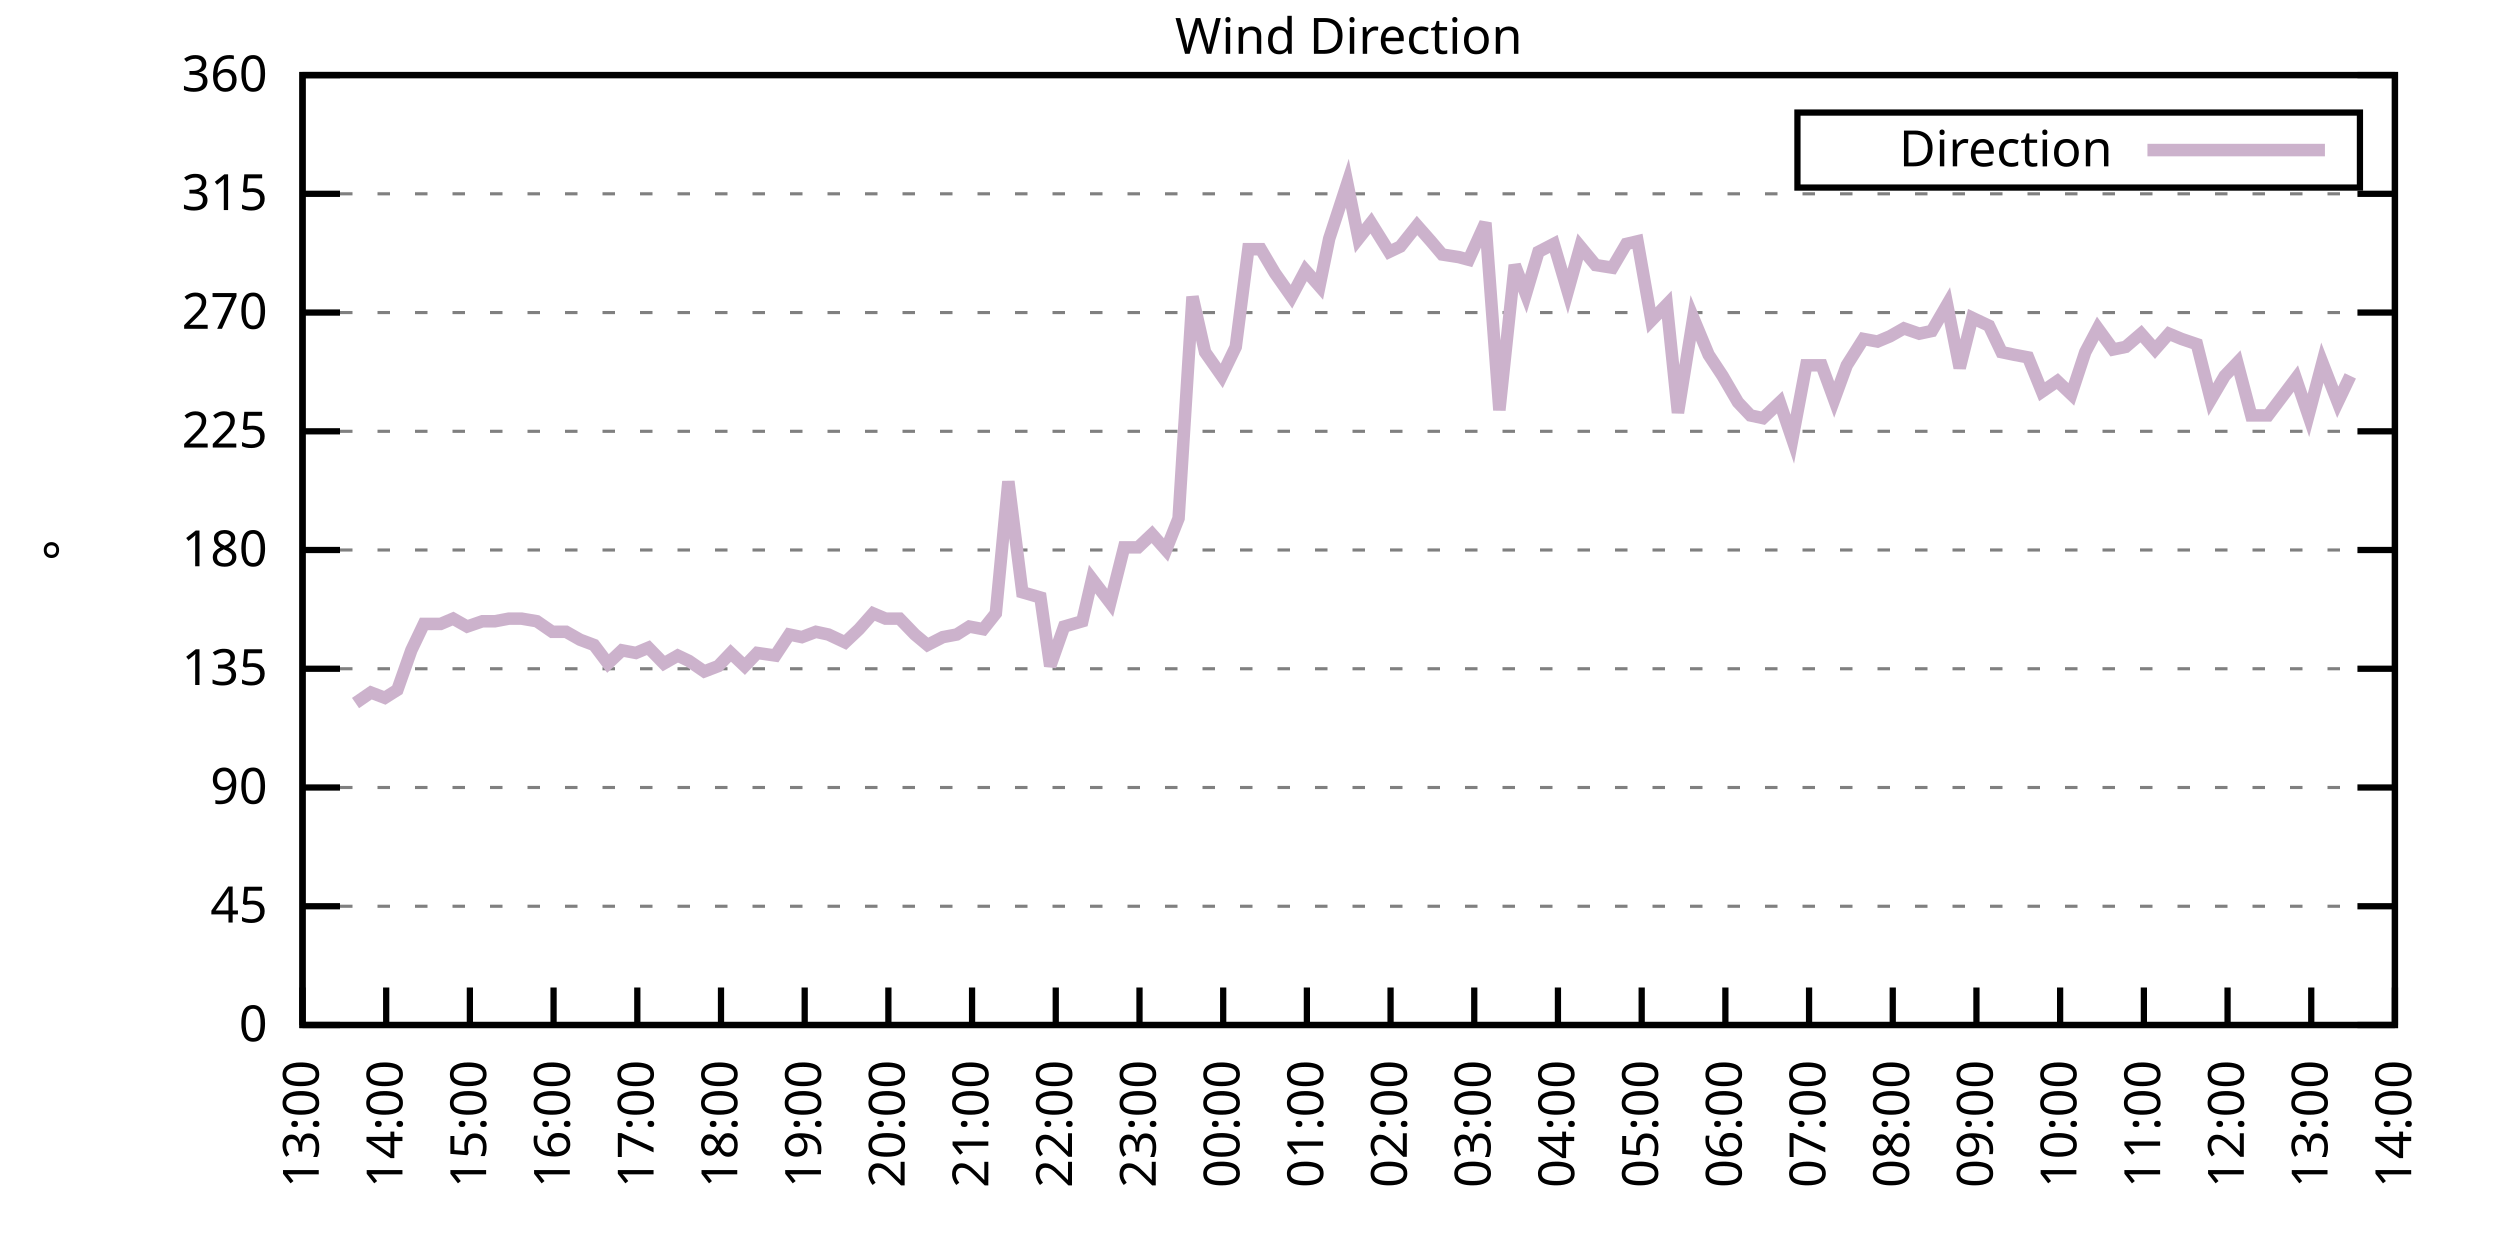
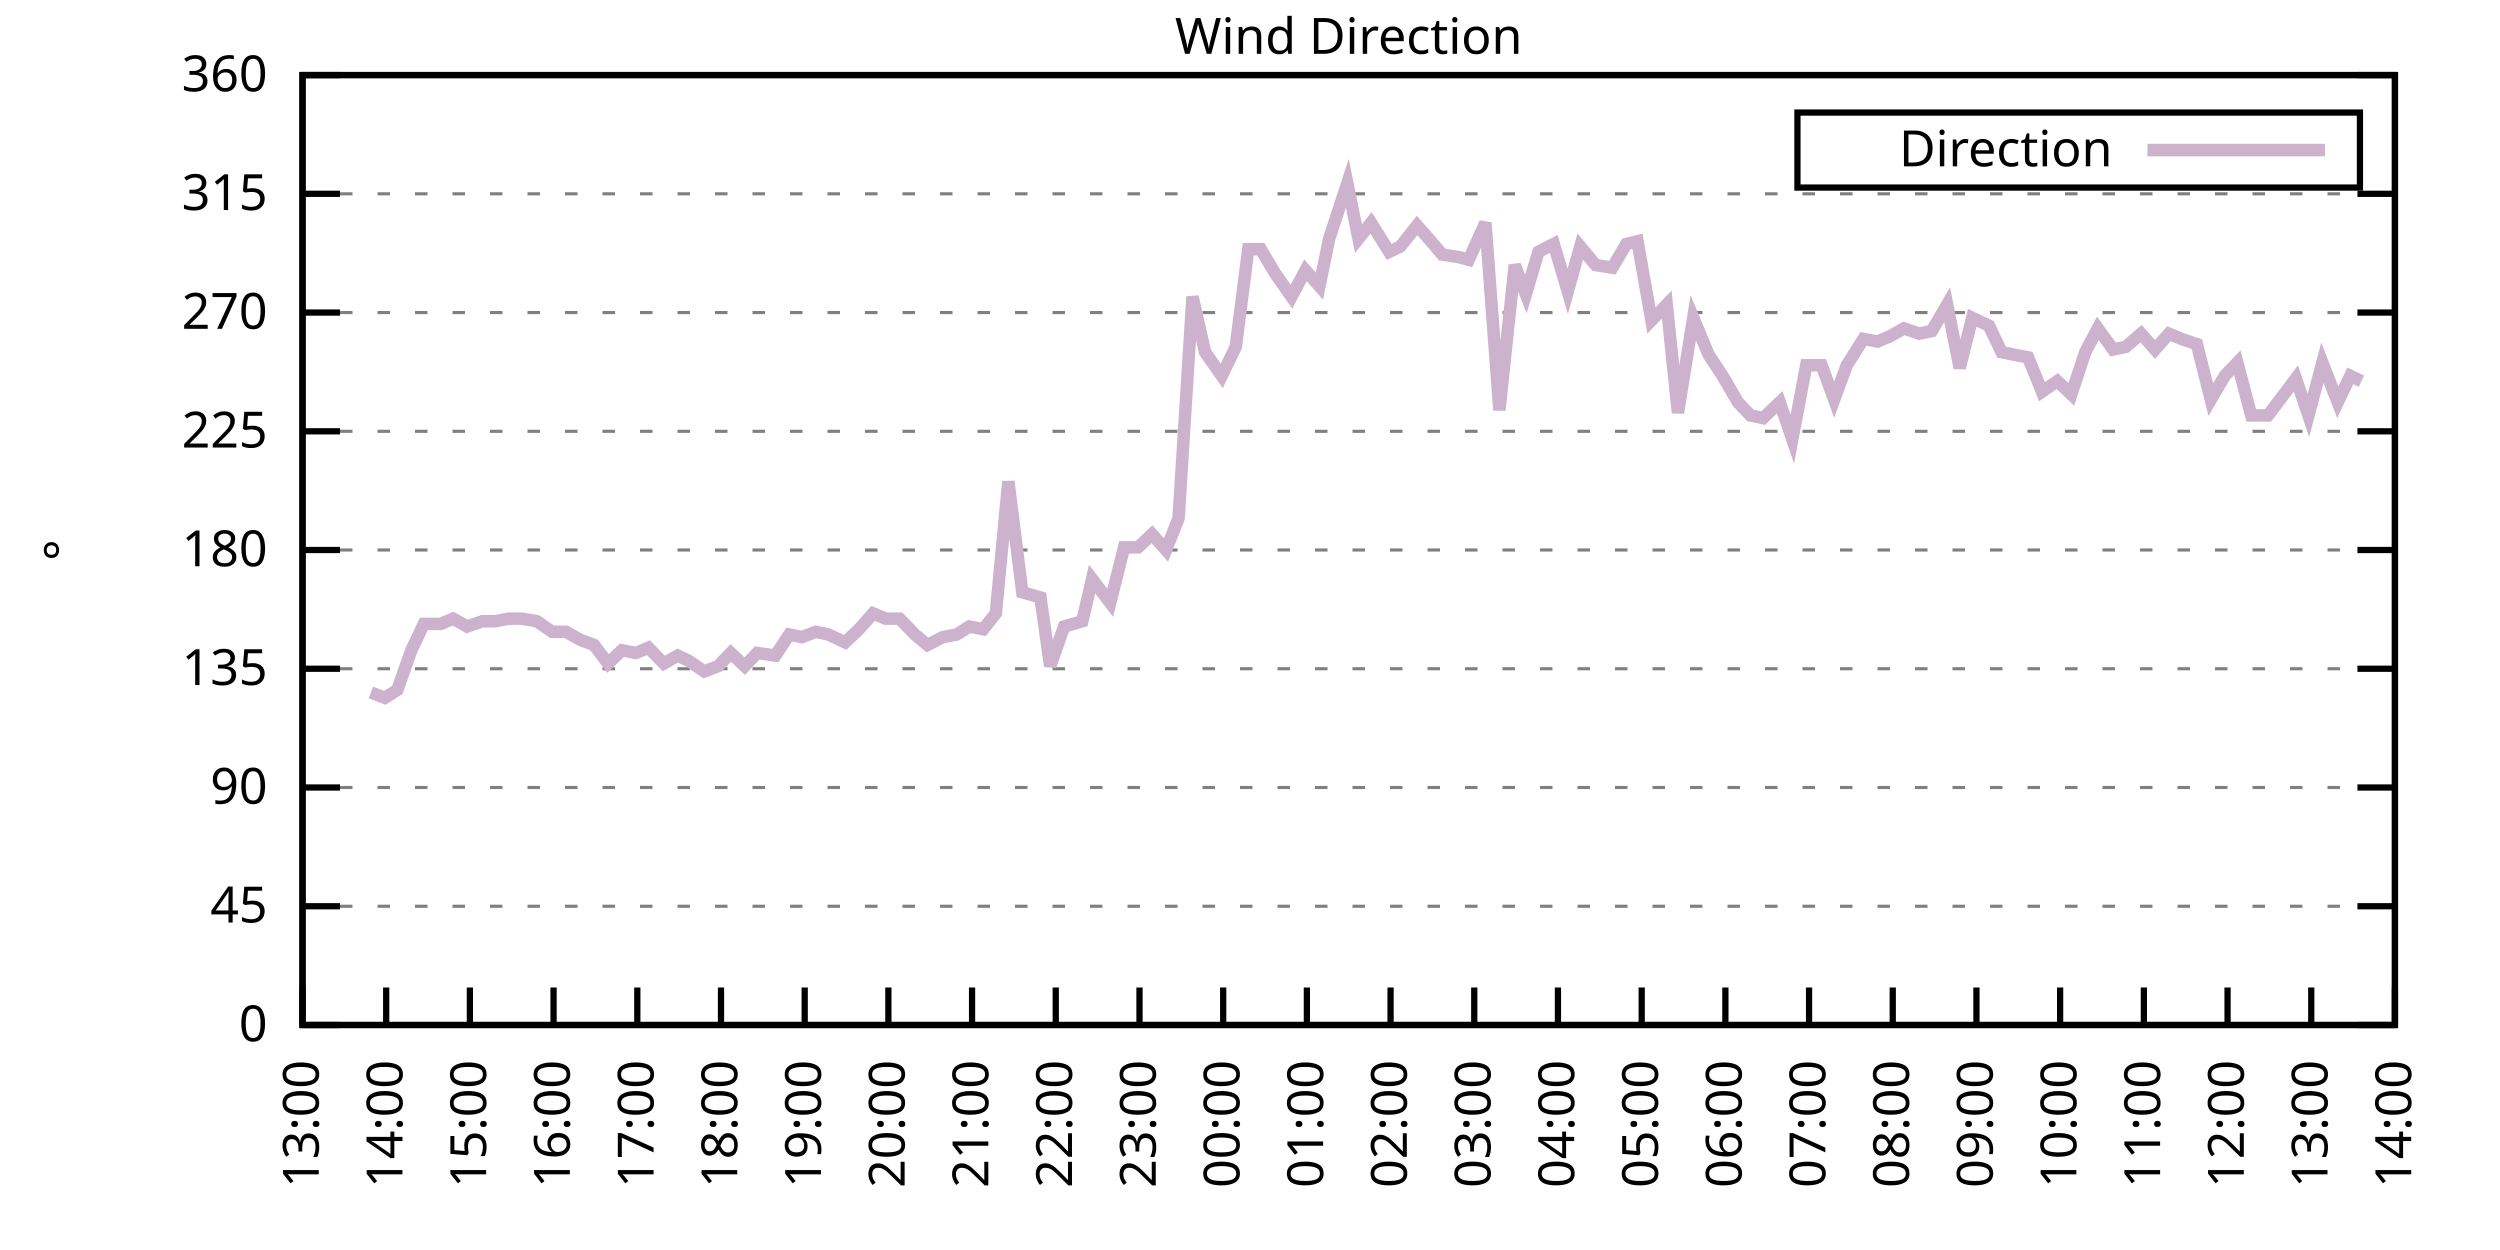
<svg xmlns="http://www.w3.org/2000/svg" xmlns:xlink="http://www.w3.org/1999/xlink" width="400" height="200" viewBox="0 0 400 200">
  <g id="gnuplot_canvas">
    <rect x="0" y="0" width="400" height="200" fill="none" />
    <defs>
      <circle id="gpDot" r="0.5" stroke-width="0.5" stroke="currentColor" />
      <path id="gpPt0" stroke-width="0.333" stroke="currentColor" d="M-1,0 h2 M0,-1 v2" />
      <path id="gpPt1" stroke-width="0.333" stroke="currentColor" d="M-1,-1 L1,1 M1,-1 L-1,1" />
      <path id="gpPt2" stroke-width="0.333" stroke="currentColor" d="M-1,0 L1,0 M0,-1 L0,1 M-1,-1 L1,1 M-1,1 L1,-1" />
      <rect id="gpPt3" stroke-width="0.333" stroke="currentColor" x="-1" y="-1" width="2" height="2" />
      <rect id="gpPt4" stroke-width="0.333" stroke="currentColor" fill="currentColor" x="-1" y="-1" width="2" height="2" />
      <circle id="gpPt5" stroke-width="0.333" stroke="currentColor" cx="0" cy="0" r="1" />
      <use xlink:href="#gpPt5" id="gpPt6" fill="currentColor" stroke="none" />
      <path id="gpPt7" stroke-width="0.333" stroke="currentColor" d="M0,-1.33 L-1.33,0.67 L1.33,0.67 z" />
      <use xlink:href="#gpPt7" id="gpPt8" fill="currentColor" stroke="none" />
      <use xlink:href="#gpPt7" id="gpPt9" stroke="currentColor" transform="rotate(180)" />
      <use xlink:href="#gpPt9" id="gpPt10" fill="currentColor" stroke="none" />
      <use xlink:href="#gpPt3" id="gpPt11" stroke="currentColor" transform="rotate(45)" />
      <use xlink:href="#gpPt11" id="gpPt12" fill="currentColor" stroke="none" />
      <path id="gpPt13" stroke-width="0.333" stroke="currentColor" d="M0,1.330 L1.265,0.411 L0.782,-1.067 L-0.782,-1.076 L-1.265,0.411 z" />
      <use xlink:href="#gpPt13" id="gpPt14" fill="currentColor" stroke="none" />
      <filter id="textbox" filterUnits="objectBoundingBox" x="0" y="0" height="1" width="1">
        <feFlood flood-color="white" flood-opacity="1" result="bgnd" />
        <feComposite in="SourceGraphic" in2="bgnd" operator="atop" />
      </filter>
      <filter id="greybox" filterUnits="objectBoundingBox" x="0" y="0" height="1" width="1">
        <feFlood flood-color="lightgrey" flood-opacity="1" result="grey" />
        <feComposite in="SourceGraphic" in2="grey" operator="atop" />
      </filter>
    </defs>
    <g fill="none" color="white" stroke="currentColor" stroke-width="1.00" stroke-linecap="butt" stroke-linejoin="miter">
</g>
    <g fill="none" color="black" stroke="currentColor" stroke-width="1.00" stroke-linecap="butt" stroke-linejoin="miter">
      <g stroke="none" shape-rendering="crispEdges">
        <polygon fill="rgb(255, 255, 255)" points="48.40,164.00 383.18,164.00 383.18,12.02 48.40,12.02 " />
      </g>
    </g>
    <g fill="none" color="black" stroke="currentColor" stroke-width="1.00" stroke-linecap="butt" stroke-linejoin="miter">
</g>
    <g fill="none" color="black" stroke="black" stroke-width="0.50" stroke-linecap="butt" stroke-linejoin="miter">
</g>
    <g fill="none" color="gray" stroke="currentColor" stroke-width="0.50" stroke-linecap="butt" stroke-linejoin="miter">
      <path stroke="gray" stroke-dasharray="2,4" class="gridline" d="M48.40,164.00 L383.19,164.00  " />
    </g>
    <g fill="none" color="gray" stroke="gray" stroke-width="1.00" stroke-linecap="butt" stroke-linejoin="miter">
</g>
    <g fill="none" color="black" stroke="currentColor" stroke-width="1.00" stroke-linecap="butt" stroke-linejoin="miter">
      <path stroke="black" d="M48.40,164.00 L54.40,164.00 M383.19,164.00 L377.19,164.00  " />
      <g transform="translate(42.80,166.60)" stroke="none" fill="black" font-family="Sans" font-size="8.00" text-anchor="end">
        <text>
          <tspan font-family="Sans"> 0</tspan>
        </text>
      </g>
    </g>
    <g fill="none" color="black" stroke="currentColor" stroke-width="1.00" stroke-linecap="butt" stroke-linejoin="miter">
</g>
    <g fill="none" color="black" stroke="black" stroke-width="0.50" stroke-linecap="butt" stroke-linejoin="miter">
</g>
    <g fill="none" color="gray" stroke="currentColor" stroke-width="0.50" stroke-linecap="butt" stroke-linejoin="miter">
      <path stroke="gray" stroke-dasharray="2,4" class="gridline" d="M48.40,145.00 L383.19,145.00  " />
    </g>
    <g fill="none" color="gray" stroke="gray" stroke-width="1.00" stroke-linecap="butt" stroke-linejoin="miter">
</g>
    <g fill="none" color="black" stroke="currentColor" stroke-width="1.00" stroke-linecap="butt" stroke-linejoin="miter">
      <path stroke="black" d="M48.40,145.00 L54.40,145.00 M383.19,145.00 L377.19,145.00  " />
      <g transform="translate(42.80,147.60)" stroke="none" fill="black" font-family="Sans" font-size="8.00" text-anchor="end">
        <text>
          <tspan font-family="Sans"> 45</tspan>
        </text>
      </g>
    </g>
    <g fill="none" color="black" stroke="currentColor" stroke-width="1.00" stroke-linecap="butt" stroke-linejoin="miter">
</g>
    <g fill="none" color="black" stroke="black" stroke-width="0.50" stroke-linecap="butt" stroke-linejoin="miter">
</g>
    <g fill="none" color="gray" stroke="currentColor" stroke-width="0.50" stroke-linecap="butt" stroke-linejoin="miter">
      <path stroke="gray" stroke-dasharray="2,4" class="gridline" d="M48.40,126.00 L383.19,126.00  " />
    </g>
    <g fill="none" color="gray" stroke="gray" stroke-width="1.00" stroke-linecap="butt" stroke-linejoin="miter">
</g>
    <g fill="none" color="black" stroke="currentColor" stroke-width="1.00" stroke-linecap="butt" stroke-linejoin="miter">
      <path stroke="black" d="M48.40,126.00 L54.40,126.00 M383.19,126.00 L377.19,126.00  " />
      <g transform="translate(42.80,128.60)" stroke="none" fill="black" font-family="Sans" font-size="8.00" text-anchor="end">
        <text>
          <tspan font-family="Sans"> 90</tspan>
        </text>
      </g>
    </g>
    <g fill="none" color="black" stroke="currentColor" stroke-width="1.00" stroke-linecap="butt" stroke-linejoin="miter">
</g>
    <g fill="none" color="black" stroke="black" stroke-width="0.50" stroke-linecap="butt" stroke-linejoin="miter">
</g>
    <g fill="none" color="gray" stroke="currentColor" stroke-width="0.50" stroke-linecap="butt" stroke-linejoin="miter">
      <path stroke="gray" stroke-dasharray="2,4" class="gridline" d="M48.40,107.00 L383.19,107.00  " />
    </g>
    <g fill="none" color="gray" stroke="gray" stroke-width="1.00" stroke-linecap="butt" stroke-linejoin="miter">
</g>
    <g fill="none" color="black" stroke="currentColor" stroke-width="1.00" stroke-linecap="butt" stroke-linejoin="miter">
      <path stroke="black" d="M48.40,107.00 L54.40,107.00 M383.19,107.00 L377.19,107.00  " />
      <g transform="translate(42.80,109.60)" stroke="none" fill="black" font-family="Sans" font-size="8.00" text-anchor="end">
        <text>
          <tspan font-family="Sans"> 135</tspan>
        </text>
      </g>
    </g>
    <g fill="none" color="black" stroke="currentColor" stroke-width="1.00" stroke-linecap="butt" stroke-linejoin="miter">
</g>
    <g fill="none" color="black" stroke="black" stroke-width="0.50" stroke-linecap="butt" stroke-linejoin="miter">
</g>
    <g fill="none" color="gray" stroke="currentColor" stroke-width="0.50" stroke-linecap="butt" stroke-linejoin="miter">
      <path stroke="gray" stroke-dasharray="2,4" class="gridline" d="M48.40,88.00 L383.19,88.00  " />
    </g>
    <g fill="none" color="gray" stroke="gray" stroke-width="1.00" stroke-linecap="butt" stroke-linejoin="miter">
</g>
    <g fill="none" color="black" stroke="currentColor" stroke-width="1.00" stroke-linecap="butt" stroke-linejoin="miter">
      <path stroke="black" d="M48.40,88.00 L54.40,88.00 M383.19,88.00 L377.19,88.00  " />
      <g transform="translate(42.80,90.60)" stroke="none" fill="black" font-family="Sans" font-size="8.00" text-anchor="end">
        <text>
          <tspan font-family="Sans"> 180</tspan>
        </text>
      </g>
    </g>
    <g fill="none" color="black" stroke="currentColor" stroke-width="1.00" stroke-linecap="butt" stroke-linejoin="miter">
</g>
    <g fill="none" color="black" stroke="black" stroke-width="0.50" stroke-linecap="butt" stroke-linejoin="miter">
</g>
    <g fill="none" color="gray" stroke="currentColor" stroke-width="0.50" stroke-linecap="butt" stroke-linejoin="miter">
      <path stroke="gray" stroke-dasharray="2,4" class="gridline" d="M48.40,69.01 L383.19,69.01  " />
    </g>
    <g fill="none" color="gray" stroke="gray" stroke-width="1.00" stroke-linecap="butt" stroke-linejoin="miter">
</g>
    <g fill="none" color="black" stroke="currentColor" stroke-width="1.00" stroke-linecap="butt" stroke-linejoin="miter">
      <path stroke="black" d="M48.40,69.01 L54.40,69.01 M383.19,69.01 L377.19,69.01  " />
      <g transform="translate(42.80,71.61)" stroke="none" fill="black" font-family="Sans" font-size="8.00" text-anchor="end">
        <text>
          <tspan font-family="Sans"> 225</tspan>
        </text>
      </g>
    </g>
    <g fill="none" color="black" stroke="currentColor" stroke-width="1.00" stroke-linecap="butt" stroke-linejoin="miter">
</g>
    <g fill="none" color="black" stroke="black" stroke-width="0.50" stroke-linecap="butt" stroke-linejoin="miter">
</g>
    <g fill="none" color="gray" stroke="currentColor" stroke-width="0.50" stroke-linecap="butt" stroke-linejoin="miter">
      <path stroke="gray" stroke-dasharray="2,4" class="gridline" d="M48.40,50.01 L383.19,50.01  " />
    </g>
    <g fill="none" color="gray" stroke="gray" stroke-width="1.00" stroke-linecap="butt" stroke-linejoin="miter">
</g>
    <g fill="none" color="black" stroke="currentColor" stroke-width="1.00" stroke-linecap="butt" stroke-linejoin="miter">
      <path stroke="black" d="M48.40,50.01 L54.40,50.01 M383.19,50.01 L377.19,50.01  " />
      <g transform="translate(42.80,52.61)" stroke="none" fill="black" font-family="Sans" font-size="8.00" text-anchor="end">
        <text>
          <tspan font-family="Sans"> 270</tspan>
        </text>
      </g>
    </g>
    <g fill="none" color="black" stroke="currentColor" stroke-width="1.00" stroke-linecap="butt" stroke-linejoin="miter">
</g>
    <g fill="none" color="black" stroke="black" stroke-width="0.50" stroke-linecap="butt" stroke-linejoin="miter">
</g>
    <g fill="none" color="gray" stroke="currentColor" stroke-width="0.50" stroke-linecap="butt" stroke-linejoin="miter">
      <path stroke="gray" stroke-dasharray="2,4" class="gridline" d="M48.40,31.01 L383.19,31.01  " />
    </g>
    <g fill="none" color="gray" stroke="gray" stroke-width="1.00" stroke-linecap="butt" stroke-linejoin="miter">
</g>
    <g fill="none" color="black" stroke="currentColor" stroke-width="1.00" stroke-linecap="butt" stroke-linejoin="miter">
      <path stroke="black" d="M48.40,31.01 L54.40,31.01 M383.19,31.01 L377.19,31.01  " />
      <g transform="translate(42.80,33.61)" stroke="none" fill="black" font-family="Sans" font-size="8.00" text-anchor="end">
        <text>
          <tspan font-family="Sans"> 315</tspan>
        </text>
      </g>
    </g>
    <g fill="none" color="black" stroke="currentColor" stroke-width="1.00" stroke-linecap="butt" stroke-linejoin="miter">
</g>
    <g fill="none" color="black" stroke="black" stroke-width="0.50" stroke-linecap="butt" stroke-linejoin="miter">
</g>
    <g fill="none" color="gray" stroke="currentColor" stroke-width="0.50" stroke-linecap="butt" stroke-linejoin="miter">
      <path stroke="gray" stroke-dasharray="2,4" class="gridline" d="M48.40,12.01 L383.19,12.01  " />
    </g>
    <g fill="none" color="gray" stroke="gray" stroke-width="1.00" stroke-linecap="butt" stroke-linejoin="miter">
</g>
    <g fill="none" color="black" stroke="currentColor" stroke-width="1.00" stroke-linecap="butt" stroke-linejoin="miter">
      <path stroke="black" d="M48.40,12.01 L54.40,12.01 M383.19,12.01 L377.19,12.01  " />
      <g transform="translate(42.80,14.61)" stroke="none" fill="black" font-family="Sans" font-size="8.00" text-anchor="end">
        <text>
          <tspan font-family="Sans"> 360</tspan>
        </text>
      </g>
    </g>
    <g fill="none" color="black" stroke="currentColor" stroke-width="1.00" stroke-linecap="butt" stroke-linejoin="miter">
      <path stroke="black" d="M48.40,164.00 L48.40,158.00  " />
      <g transform="translate(51.00,169.60) rotate(270.00)" stroke="none" fill="black" font-family="Sans" font-size="8.00" text-anchor="end">
        <text>
          <tspan font-family="Sans">13:00</tspan>
        </text>
      </g>
    </g>
    <g fill="none" color="black" stroke="currentColor" stroke-width="1.00" stroke-linecap="butt" stroke-linejoin="miter">
      <path stroke="black" d="M61.79,164.00 L61.79,158.00  " />
      <g transform="translate(64.39,169.60) rotate(270.00)" stroke="none" fill="black" font-family="Sans" font-size="8.00" text-anchor="end">
        <text>
          <tspan font-family="Sans">14:00</tspan>
        </text>
      </g>
    </g>
    <g fill="none" color="black" stroke="currentColor" stroke-width="1.00" stroke-linecap="butt" stroke-linejoin="miter">
      <path stroke="black" d="M75.18,164.00 L75.18,158.00  " />
      <g transform="translate(77.78,169.60) rotate(270.00)" stroke="none" fill="black" font-family="Sans" font-size="8.00" text-anchor="end">
        <text>
          <tspan font-family="Sans">15:00</tspan>
        </text>
      </g>
    </g>
    <g fill="none" color="black" stroke="currentColor" stroke-width="1.00" stroke-linecap="butt" stroke-linejoin="miter">
      <path stroke="black" d="M88.57,164.00 L88.57,158.00  " />
      <g transform="translate(91.17,169.60) rotate(270.00)" stroke="none" fill="black" font-family="Sans" font-size="8.00" text-anchor="end">
        <text>
          <tspan font-family="Sans">16:00</tspan>
        </text>
      </g>
    </g>
    <g fill="none" color="black" stroke="currentColor" stroke-width="1.00" stroke-linecap="butt" stroke-linejoin="miter">
      <path stroke="black" d="M101.97,164.00 L101.97,158.00  " />
      <g transform="translate(104.57,169.60) rotate(270.00)" stroke="none" fill="black" font-family="Sans" font-size="8.00" text-anchor="end">
        <text>
          <tspan font-family="Sans">17:00</tspan>
        </text>
      </g>
    </g>
    <g fill="none" color="black" stroke="currentColor" stroke-width="1.00" stroke-linecap="butt" stroke-linejoin="miter">
      <path stroke="black" d="M115.36,164.00 L115.36,158.00  " />
      <g transform="translate(117.96,169.60) rotate(270.00)" stroke="none" fill="black" font-family="Sans" font-size="8.00" text-anchor="end">
        <text>
          <tspan font-family="Sans">18:00</tspan>
        </text>
      </g>
    </g>
    <g fill="none" color="black" stroke="currentColor" stroke-width="1.00" stroke-linecap="butt" stroke-linejoin="miter">
      <path stroke="black" d="M128.75,164.00 L128.75,158.00  " />
      <g transform="translate(131.35,169.60) rotate(270.00)" stroke="none" fill="black" font-family="Sans" font-size="8.00" text-anchor="end">
        <text>
          <tspan font-family="Sans">19:00</tspan>
        </text>
      </g>
    </g>
    <g fill="none" color="black" stroke="currentColor" stroke-width="1.00" stroke-linecap="butt" stroke-linejoin="miter">
      <path stroke="black" d="M142.14,164.00 L142.14,158.00  " />
      <g transform="translate(144.74,169.60) rotate(270.00)" stroke="none" fill="black" font-family="Sans" font-size="8.00" text-anchor="end">
        <text>
          <tspan font-family="Sans">20:00</tspan>
        </text>
      </g>
    </g>
    <g fill="none" color="black" stroke="currentColor" stroke-width="1.00" stroke-linecap="butt" stroke-linejoin="miter">
      <path stroke="black" d="M155.53,164.00 L155.53,158.00  " />
      <g transform="translate(158.13,169.60) rotate(270.00)" stroke="none" fill="black" font-family="Sans" font-size="8.00" text-anchor="end">
        <text>
          <tspan font-family="Sans">21:00</tspan>
        </text>
      </g>
    </g>
    <g fill="none" color="black" stroke="currentColor" stroke-width="1.00" stroke-linecap="butt" stroke-linejoin="miter">
      <path stroke="black" d="M168.92,164.00 L168.92,158.00  " />
      <g transform="translate(171.52,169.60) rotate(270.00)" stroke="none" fill="black" font-family="Sans" font-size="8.00" text-anchor="end">
        <text>
          <tspan font-family="Sans">22:00</tspan>
        </text>
      </g>
    </g>
    <g fill="none" color="black" stroke="currentColor" stroke-width="1.00" stroke-linecap="butt" stroke-linejoin="miter">
      <path stroke="black" d="M182.32,164.00 L182.32,158.00  " />
      <g transform="translate(184.92,169.60) rotate(270.00)" stroke="none" fill="black" font-family="Sans" font-size="8.00" text-anchor="end">
        <text>
          <tspan font-family="Sans">23:00</tspan>
        </text>
      </g>
    </g>
    <g fill="none" color="black" stroke="currentColor" stroke-width="1.00" stroke-linecap="butt" stroke-linejoin="miter">
      <path stroke="black" d="M195.71,164.00 L195.71,158.00  " />
      <g transform="translate(198.31,169.60) rotate(270.00)" stroke="none" fill="black" font-family="Sans" font-size="8.00" text-anchor="end">
        <text>
          <tspan font-family="Sans">00:00</tspan>
        </text>
      </g>
    </g>
    <g fill="none" color="black" stroke="currentColor" stroke-width="1.00" stroke-linecap="butt" stroke-linejoin="miter">
      <path stroke="black" d="M209.10,164.00 L209.10,158.00  " />
      <g transform="translate(211.70,169.60) rotate(270.00)" stroke="none" fill="black" font-family="Sans" font-size="8.00" text-anchor="end">
        <text>
          <tspan font-family="Sans">01:00</tspan>
        </text>
      </g>
    </g>
    <g fill="none" color="black" stroke="currentColor" stroke-width="1.00" stroke-linecap="butt" stroke-linejoin="miter">
      <path stroke="black" d="M222.49,164.00 L222.49,158.00  " />
      <g transform="translate(225.09,169.60) rotate(270.00)" stroke="none" fill="black" font-family="Sans" font-size="8.00" text-anchor="end">
        <text>
          <tspan font-family="Sans">02:00</tspan>
        </text>
      </g>
    </g>
    <g fill="none" color="black" stroke="currentColor" stroke-width="1.00" stroke-linecap="butt" stroke-linejoin="miter">
      <path stroke="black" d="M235.88,164.00 L235.88,158.00  " />
      <g transform="translate(238.48,169.60) rotate(270.00)" stroke="none" fill="black" font-family="Sans" font-size="8.00" text-anchor="end">
        <text>
          <tspan font-family="Sans">03:00</tspan>
        </text>
      </g>
    </g>
    <g fill="none" color="black" stroke="currentColor" stroke-width="1.00" stroke-linecap="butt" stroke-linejoin="miter">
      <path stroke="black" d="M249.27,164.00 L249.27,158.00  " />
      <g transform="translate(251.87,169.60) rotate(270.00)" stroke="none" fill="black" font-family="Sans" font-size="8.00" text-anchor="end">
        <text>
          <tspan font-family="Sans">04:00</tspan>
        </text>
      </g>
    </g>
    <g fill="none" color="black" stroke="currentColor" stroke-width="1.00" stroke-linecap="butt" stroke-linejoin="miter">
      <path stroke="black" d="M262.67,164.00 L262.67,158.00  " />
      <g transform="translate(265.27,169.60) rotate(270.00)" stroke="none" fill="black" font-family="Sans" font-size="8.00" text-anchor="end">
        <text>
          <tspan font-family="Sans">05:00</tspan>
        </text>
      </g>
    </g>
    <g fill="none" color="black" stroke="currentColor" stroke-width="1.00" stroke-linecap="butt" stroke-linejoin="miter">
      <path stroke="black" d="M276.06,164.00 L276.06,158.00  " />
      <g transform="translate(278.66,169.60) rotate(270.00)" stroke="none" fill="black" font-family="Sans" font-size="8.00" text-anchor="end">
        <text>
          <tspan font-family="Sans">06:00</tspan>
        </text>
      </g>
    </g>
    <g fill="none" color="black" stroke="currentColor" stroke-width="1.00" stroke-linecap="butt" stroke-linejoin="miter">
      <path stroke="black" d="M289.45,164.00 L289.45,158.00  " />
      <g transform="translate(292.05,169.60) rotate(270.00)" stroke="none" fill="black" font-family="Sans" font-size="8.00" text-anchor="end">
        <text>
          <tspan font-family="Sans">07:00</tspan>
        </text>
      </g>
    </g>
    <g fill="none" color="black" stroke="currentColor" stroke-width="1.00" stroke-linecap="butt" stroke-linejoin="miter">
      <path stroke="black" d="M302.84,164.00 L302.84,158.00  " />
      <g transform="translate(305.44,169.60) rotate(270.00)" stroke="none" fill="black" font-family="Sans" font-size="8.00" text-anchor="end">
        <text>
          <tspan font-family="Sans">08:00</tspan>
        </text>
      </g>
    </g>
    <g fill="none" color="black" stroke="currentColor" stroke-width="1.00" stroke-linecap="butt" stroke-linejoin="miter">
      <path stroke="black" d="M316.23,164.00 L316.23,158.00  " />
      <g transform="translate(318.83,169.60) rotate(270.00)" stroke="none" fill="black" font-family="Sans" font-size="8.00" text-anchor="end">
        <text>
          <tspan font-family="Sans">09:00</tspan>
        </text>
      </g>
    </g>
    <g fill="none" color="black" stroke="currentColor" stroke-width="1.00" stroke-linecap="butt" stroke-linejoin="miter">
      <path stroke="black" d="M329.62,164.00 L329.62,158.00  " />
      <g transform="translate(332.22,169.60) rotate(270.00)" stroke="none" fill="black" font-family="Sans" font-size="8.00" text-anchor="end">
        <text>
          <tspan font-family="Sans">10:00</tspan>
        </text>
      </g>
    </g>
    <g fill="none" color="black" stroke="currentColor" stroke-width="1.00" stroke-linecap="butt" stroke-linejoin="miter">
      <path stroke="black" d="M343.02,164.00 L343.02,158.00  " />
      <g transform="translate(345.62,169.60) rotate(270.00)" stroke="none" fill="black" font-family="Sans" font-size="8.00" text-anchor="end">
        <text>
          <tspan font-family="Sans">11:00</tspan>
        </text>
      </g>
    </g>
    <g fill="none" color="black" stroke="currentColor" stroke-width="1.00" stroke-linecap="butt" stroke-linejoin="miter">
      <path stroke="black" d="M356.41,164.00 L356.41,158.00  " />
      <g transform="translate(359.01,169.60) rotate(270.00)" stroke="none" fill="black" font-family="Sans" font-size="8.00" text-anchor="end">
        <text>
          <tspan font-family="Sans">12:00</tspan>
        </text>
      </g>
    </g>
    <g fill="none" color="black" stroke="currentColor" stroke-width="1.00" stroke-linecap="butt" stroke-linejoin="miter">
      <path stroke="black" d="M369.80,164.00 L369.80,158.00  " />
      <g transform="translate(372.40,169.60) rotate(270.00)" stroke="none" fill="black" font-family="Sans" font-size="8.00" text-anchor="end">
        <text>
          <tspan font-family="Sans">13:00</tspan>
        </text>
      </g>
    </g>
    <g fill="none" color="black" stroke="currentColor" stroke-width="1.00" stroke-linecap="butt" stroke-linejoin="miter">
      <path stroke="black" d="M383.19,164.00 L383.19,158.00  " />
      <g transform="translate(385.79,169.60) rotate(270.00)" stroke="none" fill="black" font-family="Sans" font-size="8.00" text-anchor="end">
        <text>
          <tspan font-family="Sans">14:00</tspan>
        </text>
      </g>
    </g>
    <g fill="none" color="black" stroke="currentColor" stroke-width="1.00" stroke-linecap="butt" stroke-linejoin="miter">
</g>
    <g fill="none" color="black" stroke="currentColor" stroke-width="1.00" stroke-linecap="butt" stroke-linejoin="miter">
      <path stroke="black" d="M48.40,12.01 L48.40,164.00 L383.19,164.00 L383.19,12.01 L48.40,12.01 Z  " />
    </g>
    <g fill="none" color="black" stroke="currentColor" stroke-width="1.00" stroke-linecap="butt" stroke-linejoin="miter">
</g>
    <g fill="none" color="black" stroke="currentColor" stroke-width="1.00" stroke-linecap="butt" stroke-linejoin="miter">
      <path stroke="black" d="M287.59,30.01 L287.59,18.01 L377.59,18.01 L377.59,30.01 L287.59,30.01 Z  " />
    </g>
    <g id="Wind_direction_plot_1">
      <g fill="none" color="white" stroke="black" stroke-width="2.00" stroke-linecap="butt" stroke-linejoin="miter">
</g>
      <g fill="none" color="black" stroke="currentColor" stroke-width="2.00" stroke-linecap="butt" stroke-linejoin="miter">
        <g transform="translate(337.99,26.61)" stroke="none" fill="black" font-family="Sans" font-size="8.00" text-anchor="end">
          <text>
            <tspan font-family="Sans">Direction</tspan>
          </text>
        </g>
      </g>
      <g fill="none" color="black" stroke="currentColor" stroke-width="2.00" stroke-linecap="butt" stroke-linejoin="miter">
-         <path stroke="rgb(204, 178, 204)" d="M343.59,24.01 L371.99,24.01 M56.88,112.49 L59.34,110.80 L61.57,111.65 L63.58,110.38 L65.81,104.05 L67.82,99.83   L70.50,99.83 L72.50,98.98 L74.74,100.25 L77.19,99.40 L79.20,99.40 L81.43,98.98 L83.44,98.98 L85.90,99.40   L88.35,101.09 L90.58,101.09 L92.82,102.36 L95.05,103.20 L97.28,106.16 L99.51,104.05 L101.74,104.47 L103.75,103.63   L106.21,106.16 L108.44,104.89 L110.22,105.74 L112.68,107.43 L114.91,106.58 L116.92,104.47 L119.15,106.58 L121.16,104.47   L124.06,104.89 L126.29,101.52 L128.30,101.94 L130.54,101.09 L132.54,101.52 L135.22,102.78 L137.45,100.67 L139.69,98.14   L141.69,98.98 L143.93,98.98 L146.38,101.52 L148.39,103.20 L150.85,101.94 L153.08,101.52 L155.09,100.25 L157.32,100.67   L159.33,98.14 L161.34,77.03 L163.57,94.76 L166.47,95.60 L168.03,106.58 L170.26,100.25 L173.17,99.40 L174.73,92.65   L177.63,96.45 L179.86,87.58 L182.09,87.58 L184.32,85.47 L186.56,88.00 L188.57,82.94 L190.80,47.47 L192.81,56.34   L195.48,60.14 L197.72,55.50 L199.73,39.87 L201.73,39.87 L203.97,43.67 L206.64,47.47 L208.88,43.25 L211.11,45.79   L212.67,38.19 L215.57,29.32 L217.36,38.19 L219.37,35.65 L222.27,40.30 L224.05,39.45 L226.73,36.08 L228.96,38.61   L230.75,40.72 L233.43,41.14 L234.99,41.56 L237.67,35.65 L239.90,65.63 L242.36,42.41 L244.14,47.05 L246.15,40.30   L248.60,39.03 L250.84,46.63 L252.85,39.45 L255.30,42.41 L257.98,42.83 L260.21,39.03 L262.00,38.61 L264.23,51.27   L266.68,48.74 L268.47,66.05 L270.92,50.85 L273.38,56.76 L275.61,60.14 L278.07,64.36 L280.07,66.47 L282.08,66.90   L284.76,64.36 L286.77,70.27 L289.00,58.45 L291.46,58.45 L293.47,63.94 L295.48,58.45 L298.15,54.23 L300.39,54.65   L302.39,53.81 L304.63,52.54 L307.08,53.39 L309.09,52.96 L311.54,48.74 L313.55,58.87 L315.56,50.85 L318.24,52.12   L320.25,56.34 L322.26,56.76 L324.49,57.18 L326.72,62.67 L329.18,60.98 L331.41,63.10 L333.64,56.34 L335.65,52.54   L338.10,55.92 L340.11,55.50 L342.57,53.39 L344.80,55.92 L347.03,53.39 L349.04,54.23 L351.50,55.07 L353.73,63.94   L355.96,60.14 L357.97,58.03 L360.20,66.47 L362.88,66.47 L365.11,63.52 L367.34,60.56 L369.35,66.47 L371.58,58.03   L374.04,64.36 L376.05,60.14  " />
+         <path stroke="rgb(204, 178, 204)" d="M343.59,24.01 L371.99,24.01 M59.34,110.80 L61.57,111.65 L63.58,110.38 L65.81,104.05 L67.82,99.83 L70.50,99.83   L72.50,98.98 L74.74,100.25 L77.19,99.40 L79.20,99.40 L81.43,98.98 L83.44,98.98 L85.90,99.40 L88.35,101.09   L90.58,101.09 L92.82,102.36 L95.05,103.20 L97.28,106.16 L99.51,104.05 L101.74,104.47 L103.75,103.63 L106.21,106.16   L108.44,104.89 L110.22,105.74 L112.68,107.43 L114.91,106.58 L116.92,104.47 L119.15,106.58 L121.16,104.47 L124.06,104.89   L126.29,101.52 L128.30,101.94 L130.54,101.09 L132.54,101.52 L135.22,102.78 L137.45,100.67 L139.69,98.14 L141.69,98.98   L143.93,98.98 L146.38,101.52 L148.39,103.20 L150.85,101.94 L153.08,101.52 L155.09,100.25 L157.32,100.67 L159.33,98.14   L161.34,77.03 L163.57,94.76 L166.47,95.60 L168.03,106.58 L170.26,100.25 L173.17,99.40 L174.73,92.65 L177.63,96.45   L179.86,87.58 L182.09,87.58 L184.32,85.47 L186.56,88.00 L188.57,82.94 L190.80,47.47 L192.81,56.34 L195.48,60.14   L197.72,55.50 L199.73,39.87 L201.73,39.87 L203.97,43.67 L206.64,47.47 L208.88,43.25 L211.11,45.79 L212.67,38.19   L215.57,29.32 L217.36,38.19 L219.37,35.65 L222.27,40.30 L224.05,39.45 L226.73,36.08 L228.96,38.61 L230.75,40.72   L233.43,41.14 L234.99,41.56 L237.67,35.65 L239.90,65.63 L242.36,42.41 L244.14,47.05 L246.15,40.30 L248.60,39.03   L250.84,46.63 L252.85,39.45 L255.30,42.41 L257.98,42.83 L260.21,39.03 L262.00,38.61 L264.23,51.27 L266.68,48.74   L268.47,66.05 L270.92,50.85 L273.38,56.76 L275.61,60.14 L278.07,64.36 L280.07,66.47 L282.08,66.90 L284.76,64.36   L286.77,70.27 L289.00,58.45 L291.46,58.45 L293.47,63.94 L295.48,58.45 L298.15,54.23 L300.39,54.65 L302.39,53.81   L304.63,52.54 L307.08,53.39 L309.09,52.96 L311.54,48.74 L313.55,58.87 L315.56,50.85 L318.24,52.12 L320.25,56.34   L322.26,56.76 L324.49,57.18 L326.72,62.67 L329.18,60.98 L331.41,63.10 L333.64,56.34 L335.65,52.54 L338.10,55.92   L340.11,55.50 L342.57,53.39 L344.80,55.92 L347.03,53.39 L349.04,54.23 L351.50,55.07 L353.73,63.94 L355.96,60.14   L357.97,58.03 L360.20,66.47 L362.88,66.47 L365.11,63.52 L367.34,60.56 L369.35,66.47 L371.58,58.03 L374.04,64.36   L376.05,60.14 L377.83,60.98  " />
      </g>
    </g>
    <g fill="none" color="black" stroke="currentColor" stroke-width="2.00" stroke-linecap="butt" stroke-linejoin="miter">
</g>
    <g fill="none" color="black" stroke="black" stroke-width="1.00" stroke-linecap="butt" stroke-linejoin="miter">
</g>
    <g fill="none" color="black" stroke="currentColor" stroke-width="1.00" stroke-linecap="butt" stroke-linejoin="miter">
      <path stroke="black" d="M48.40,12.01 L48.40,164.00 L383.19,164.00 L383.19,12.01 L48.40,12.01 Z  " />
      <g transform="translate(12.80,88.01) rotate(270.00)" stroke="none" fill="black" font-family="Sans" font-size="8.00" text-anchor="middle">
        <text>
          <tspan font-family="Sans">°</tspan>
        </text>
      </g>
    </g>
    <g fill="none" color="black" stroke="currentColor" stroke-width="1.00" stroke-linecap="butt" stroke-linejoin="miter">
</g>
    <g fill="none" color="black" stroke="currentColor" stroke-width="1.00" stroke-linecap="butt" stroke-linejoin="miter">
      <g transform="translate(215.79,8.61)" stroke="none" fill="black" font-family="Sans" font-size="8.00" text-anchor="middle">
        <text>
          <tspan font-family="Sans">Wind Direction</tspan>
        </text>
      </g>
    </g>
    <g fill="none" color="black" stroke="currentColor" stroke-width="1.00" stroke-linecap="butt" stroke-linejoin="miter">
</g>
  </g>
</svg>
